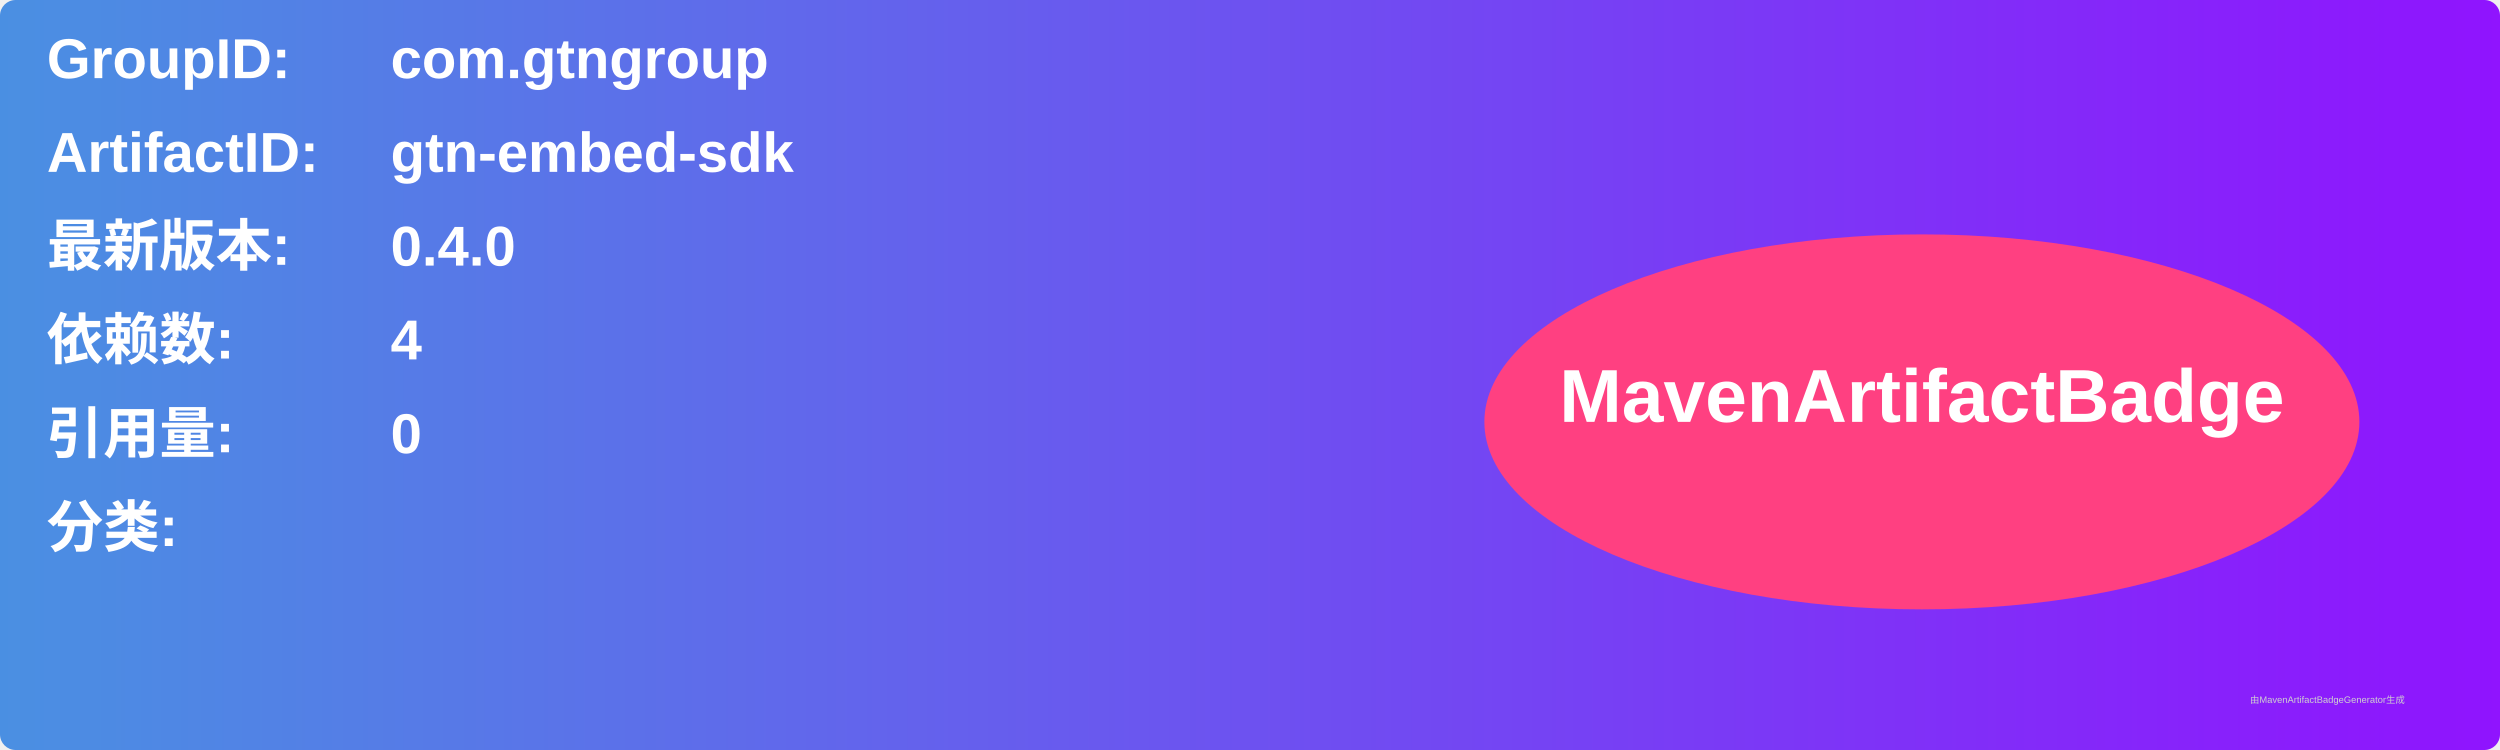
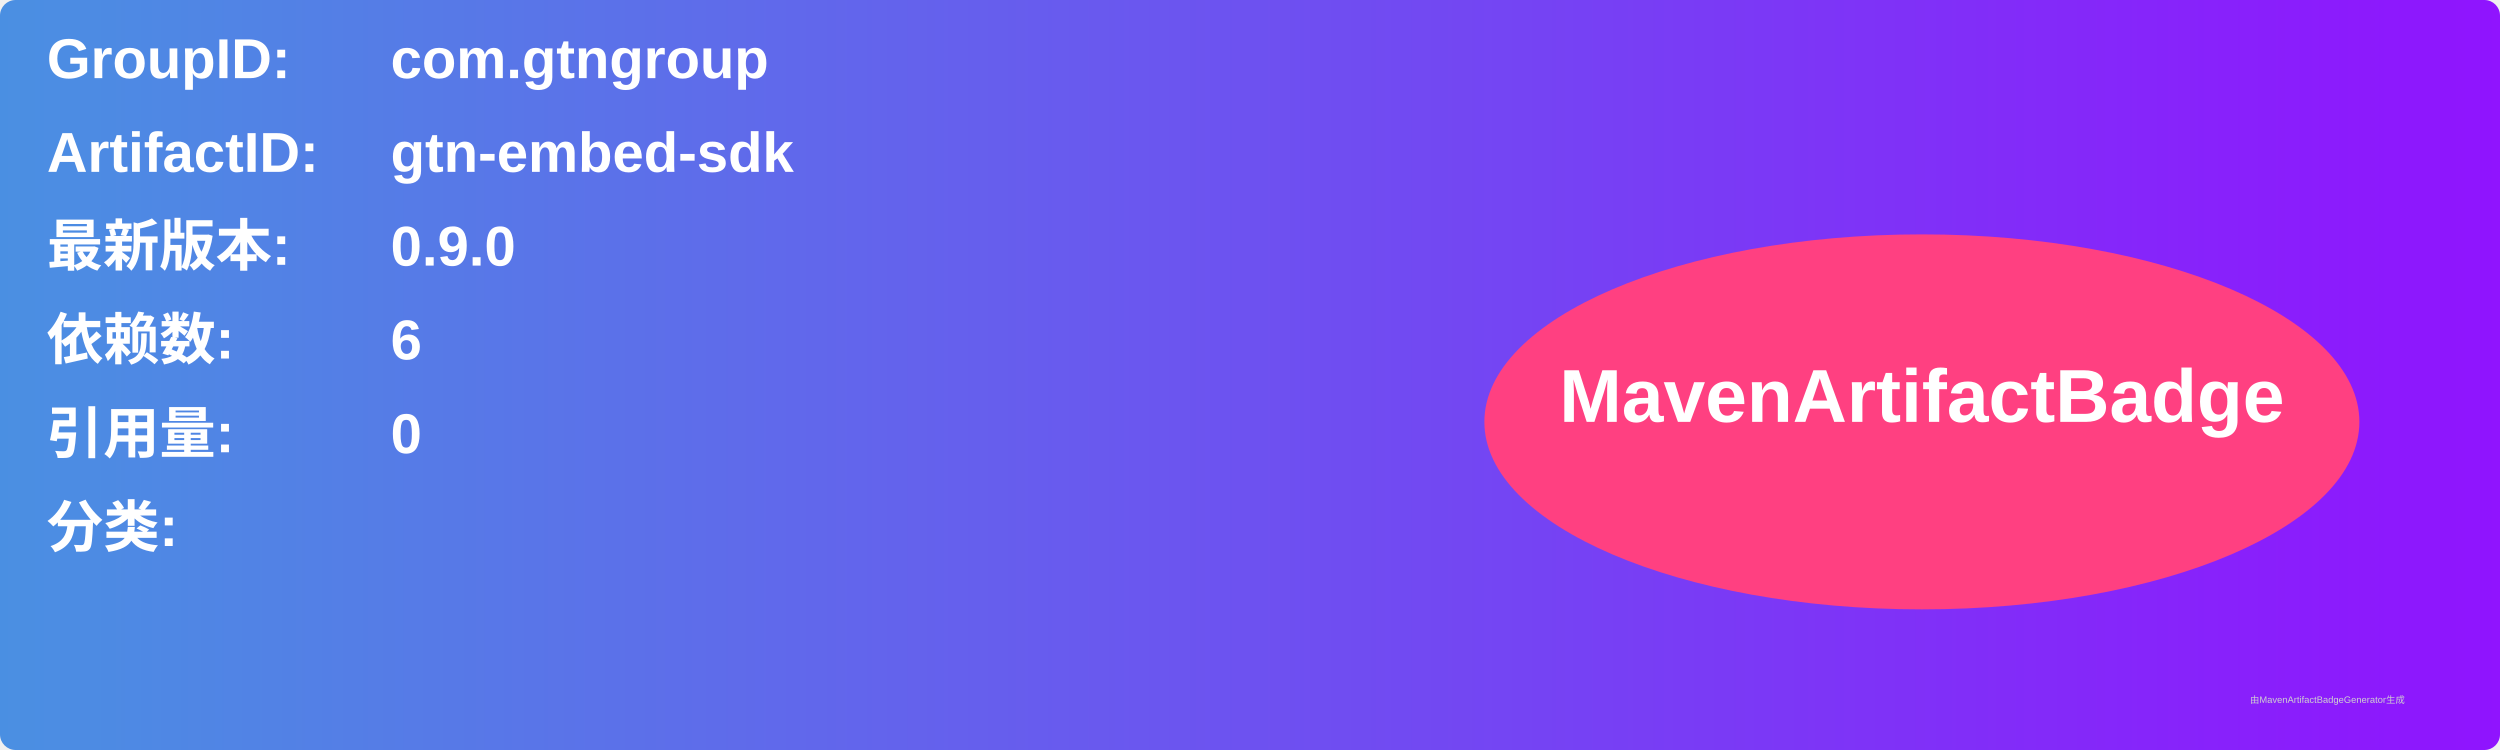
<svg xmlns="http://www.w3.org/2000/svg" width="800" height="240" viewBox="0 0 800 240">
  <linearGradient id="grad" x1="0%" y1="0%" x2="100%" y2="0%">
    <stop offset="0%" stop-color="#4a90e2" />
    <stop offset="100%" stop-color="#9013fe" />
  </linearGradient>
  <rect width="100%" height="100%" rx="5" ry="5" fill="url(#grad)" />
  <g transform="translate(15, 15)">
    <text x="0" y="10" font-family="Arial" font-size="18" fill="white" font-weight="bold" width="260">GroupID:</text>
    <text x="110" y="10" font-family="Arial" font-size="18" fill="white" font-weight="bold" width="460">com.gtngroup</text>
    <text x="0" y="40" font-family="Arial" font-size="18" fill="white" font-weight="bold" width="260">ArtifactID:</text>
    <text x="110" y="40" font-family="Arial" font-size="18" fill="white" font-weight="bold" width="460">gtn-embed-sdk</text>
    <text x="0" y="70" font-family="Arial" font-size="18" fill="white" font-weight="bold">最新版本:</text>
    <text x="110" y="70" font-family="Arial" font-size="18" fill="white" font-weight="bold">
-       <tspan font-weight="bold">0.4.0</tspan>
+       <tspan font-weight="bold">0.9.0</tspan>
    </text>
    <text x="0" y="100" font-family="Arial" font-size="18" fill="white" font-weight="bold">依赖数: </text>
    <text x="110" y="100" font-family="Arial" font-size="18" fill="white">
-       <tspan font-weight="bold">4</tspan>
+       <tspan font-weight="bold">6</tspan>
    </text>
    <text x="0" y="130" font-family="Arial" font-size="18" fill="white" font-weight="bold">引用量: </text>
    <text x="110" y="130" font-family="Arial" font-size="18" fill="white">
      <tspan font-weight="bold">0</tspan>
    </text>
    <text x="0" y="160" font-family="Arial" font-size="18" fill="white" font-weight="bold">分类:</text>
    <text x="10" y="190" font-family="Arial" font-size="10" fill="white">
      <tspan font-weight="bold" />
    </text>
    <ellipse cx="600" cy="120" rx="140" ry="60" fill="#ff4081" />
    <text x="600" y="120" text-anchor="middle" font-family="Arial" font-size="24" fill="white" font-weight="bold">MavenArtifactBadge</text>
  </g>
  <text x="720" y="225" font-family="Arial" font-size="3" fill="#d0d0d0">由MavenArtifactBadgeGenerator生成</text>
</svg>
